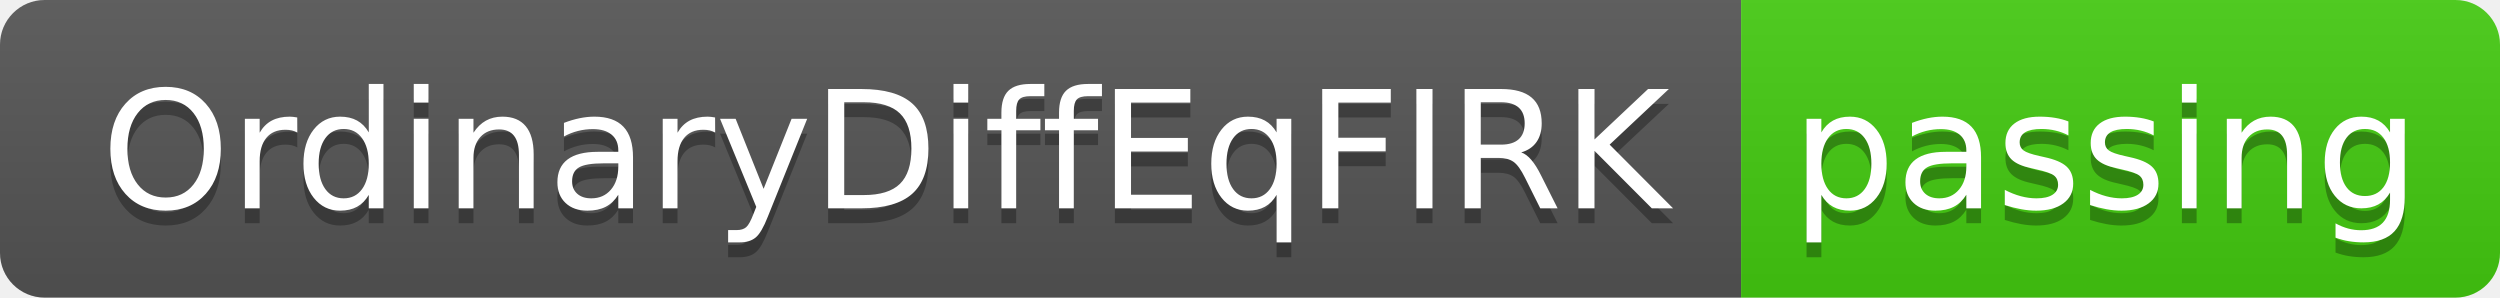
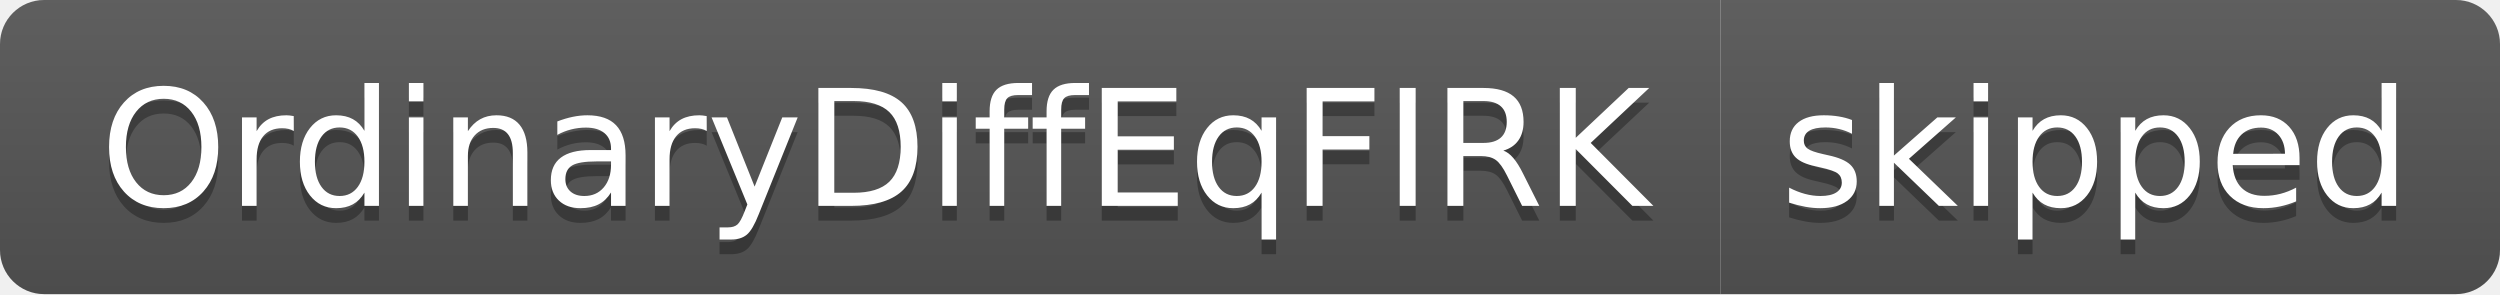
- <svg xmlns="http://www.w3.org/2000/svg" width="168" height="20" role="img" aria-label="OrdinaryDiffEqFIRK: passing">
+ <svg xmlns="http://www.w3.org/2000/svg" width="170" height="20" role="img" aria-label="OrdinaryDiffEqFIRK: skipped">
  <linearGradient id="s" x2="0" y2="100%">
    <stop offset="0" stop-color="#bbb" stop-opacity=".1" />
    <stop offset="1" stop-opacity=".1" />
  </linearGradient>
  <clipPath id="r">
-     <rect width="168" height="20" rx="3" fill="#fff" />
+     <rect width="170" height="20" rx="3" fill="#fff" />
  </clipPath>
  <g clip-path="url(#r)">
    <rect width="117" height="20" fill="#555" />
-     <rect x="117" width="51" height="20" fill="#4c1" />
-     <rect width="168" height="20" fill="url(#s)" />
+     <rect x="117" width="53" height="20" fill="#555" />
+     <rect width="170" height="20" fill="url(#s)" />
  </g>
  <g fill="#fff" text-anchor="middle" font-family="Verdana,Geneva,DejaVu Sans,sans-serif" text-rendering="geometricPrecision" font-size="110">
    <text aria-hidden="true" x="595" y="150" fill="#010101" fill-opacity=".3" transform="scale(.1)" textLength="1070">OrdinaryDiffEqFIRK</text>
    <text x="595" y="140" transform="scale(.1)" fill="#fff" textLength="1070">OrdinaryDiffEqFIRK</text>
-     <text aria-hidden="true" x="1415" y="150" fill="#010101" fill-opacity=".3" transform="scale(.1)" textLength="410">passing</text>
-     <text x="1415" y="140" transform="scale(.1)" fill="#fff" textLength="410">passing</text>
+     <text aria-hidden="true" x="1425" y="150" fill="#010101" fill-opacity=".3" transform="scale(.1)" textLength="430">skipped</text>
+     <text x="1425" y="140" transform="scale(.1)" fill="#fff" textLength="430">skipped</text>
  </g>
</svg>
